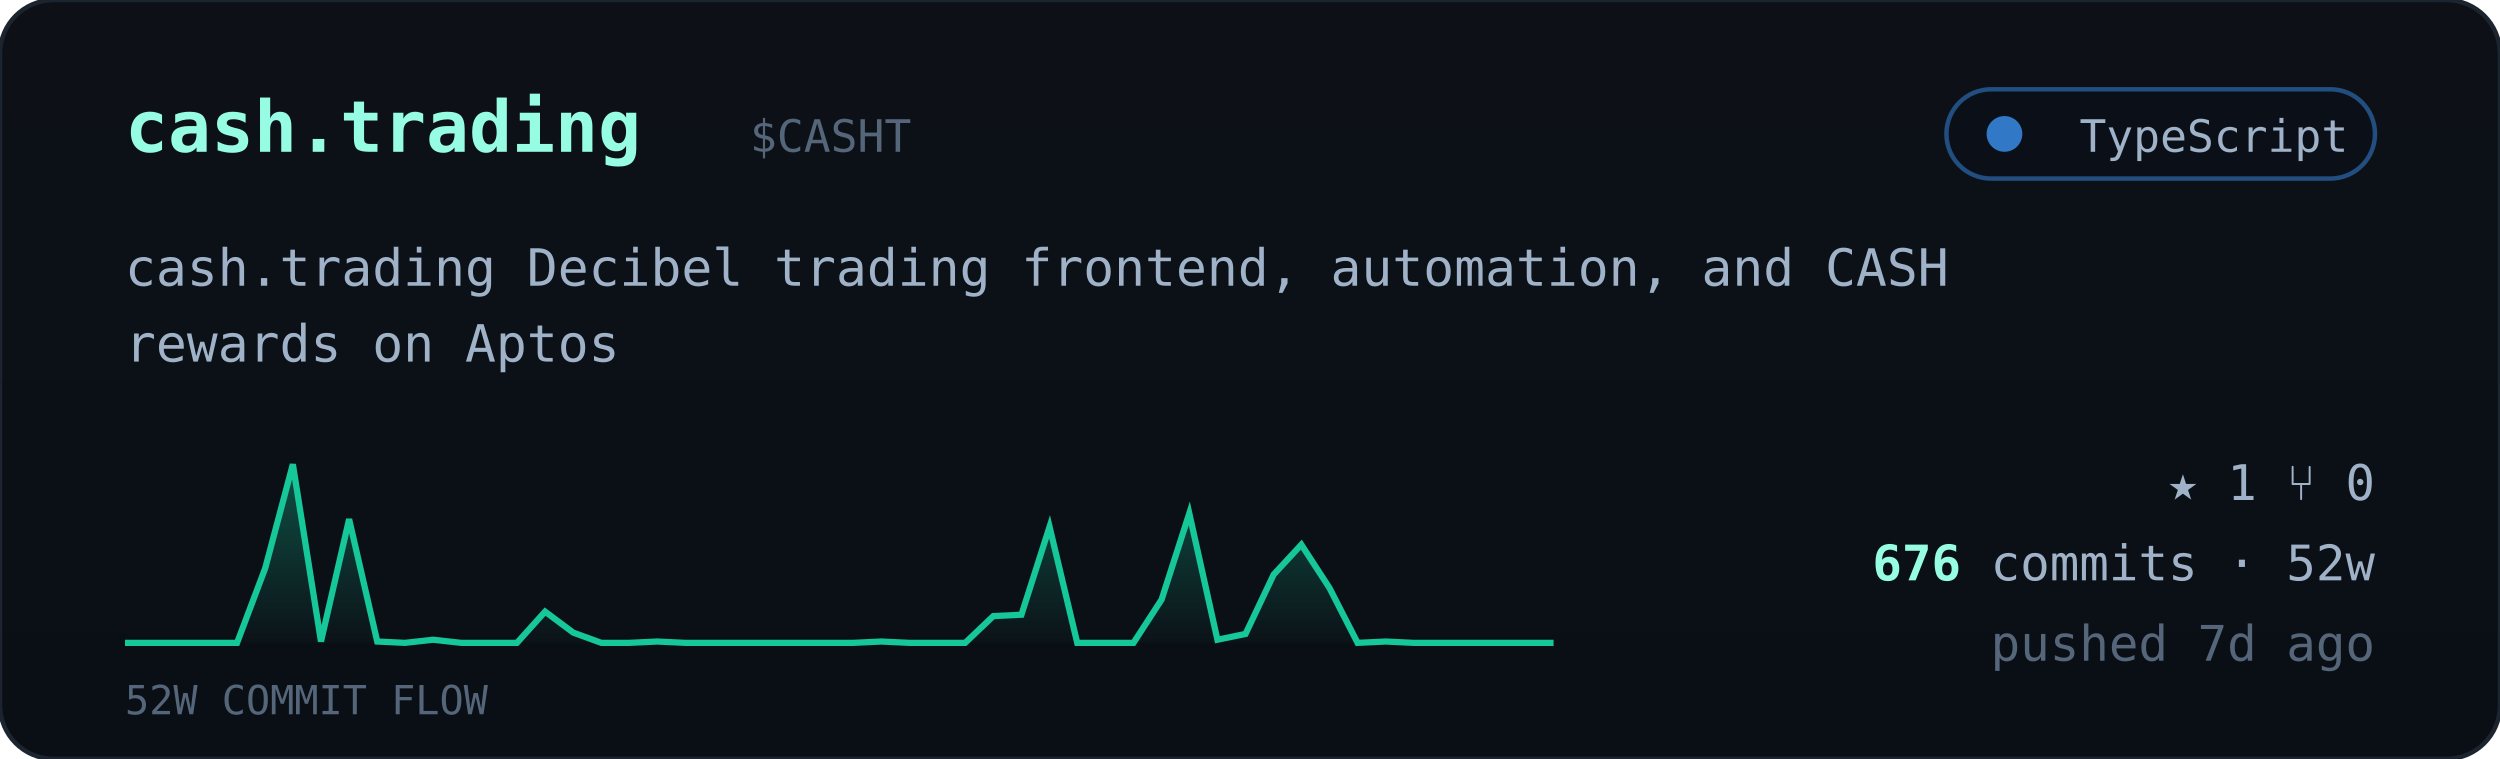
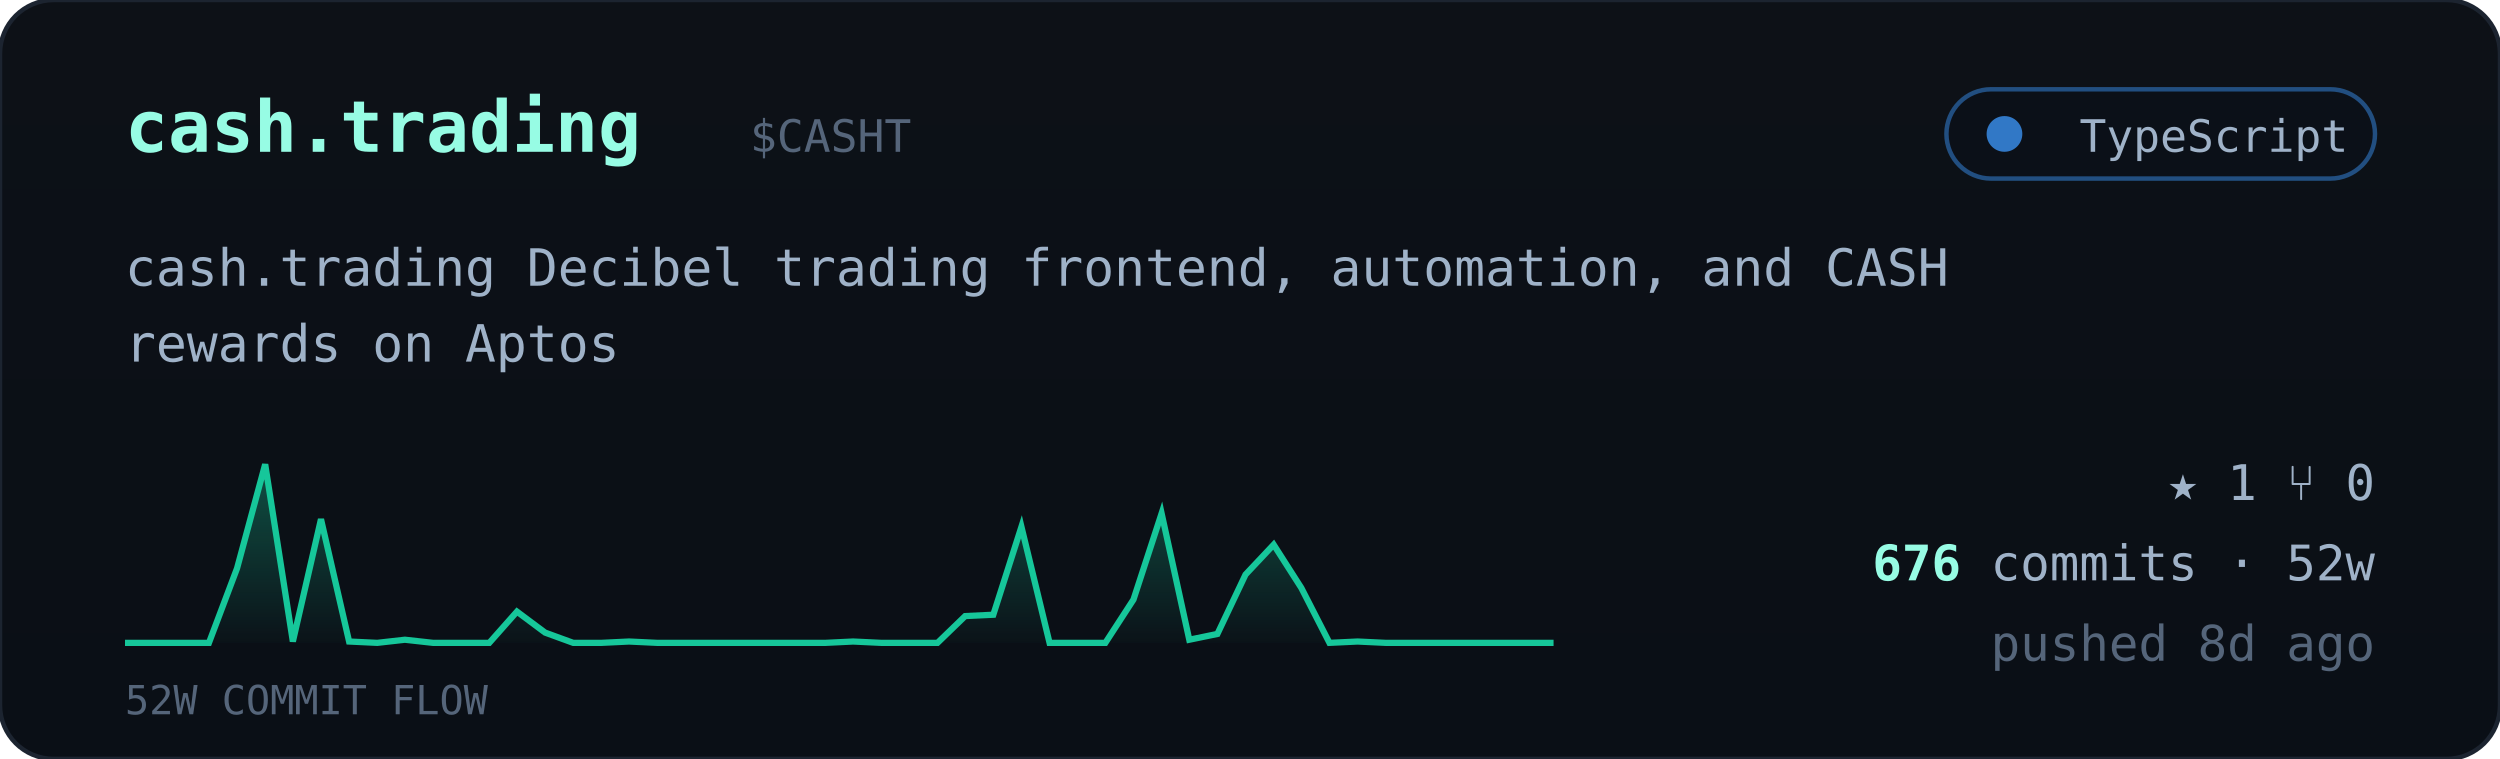
<svg xmlns="http://www.w3.org/2000/svg" viewBox="0 0 560 170" width="560" font-family="ui-monospace,'JetBrains Mono','SF Mono',Menlo,Consolas,monospace">
  <defs>
    <linearGradient id="cardbg" x1="0" y1="0" x2="0" y2="1">
      <stop offset="0" stop-color="#0d1117" />
      <stop offset="1" stop-color="#0a0f16" />
    </linearGradient>
    <linearGradient id="sparkfill" x1="0" y1="0" x2="0" y2="1">
      <stop offset="0" stop-color="#16c79a" stop-opacity="0.35" />
      <stop offset="1" stop-color="#16c79a" stop-opacity="0.02" />
    </linearGradient>
  </defs>
  <rect width="560" height="170" rx="12" fill="url(#cardbg)" stroke="#1c2430" />
  <text x="28" y="34" font-size="16" font-weight="700" fill="#97fce4">cash.trading</text>
  <text x="168.0" y="34" font-size="10" fill="#55657a">$CASHT</text>
  <g>
    <rect x="436" y="20" width="96" height="20" rx="10" fill="#0b1018" stroke="#3178c6" stroke-opacity="0.6" />
    <circle cx="449" cy="30" r="4" fill="#3178c6" />
    <text x="526" y="34" text-anchor="end" font-size="10" fill="#9fb2c8">TypeScript</text>
  </g>
  <text x="28" y="64" font-size="11.5" fill="#9fb2c8">cash.trading Decibel trading frontend, automation, and CASH</text>
  <text x="28" y="81" font-size="11.5" fill="#9fb2c8">rewards on Aptos</text>
-   <polygon points="28,144 28.0,144.0 34.3,144.0 40.5,144.0 46.8,144.0 53.1,144.0 59.4,127.3 65.6,104.0 71.9,143.7 78.2,116.3 84.5,143.7 90.7,144.0 97.0,143.3 103.3,144.0 109.6,144.0 115.8,144.0 122.1,137.0 128.4,141.7 134.7,144.0 140.9,144.0 147.2,143.7 153.5,144.0 159.8,144.0 166.0,144.0 172.3,144.0 178.6,144.0 184.9,144.0 191.1,144.0 197.4,143.7 203.7,144.0 210.0,144.0 216.2,144.0 222.5,138.0 228.8,137.7 235.1,118.0 241.3,144.0 247.6,144.0 253.9,144.0 260.2,134.3 266.4,115.0 272.7,143.3 279.0,142.0 285.3,128.7 291.5,122.0 297.8,131.7 304.1,144.0 310.4,143.7 316.6,144.0 322.9,144.0 329.2,144.0 335.5,144.0 341.7,144.0 348.0,144.0 348,144" fill="url(#sparkfill)" />
-   <polyline points="28.0,144.0 34.3,144.0 40.5,144.0 46.8,144.0 53.1,144.0 59.4,127.3 65.6,104.0 71.9,143.7 78.2,116.3 84.5,143.7 90.7,144.0 97.0,143.3 103.3,144.0 109.6,144.0 115.8,144.0 122.1,137.0 128.4,141.7 134.7,144.0 140.9,144.0 147.2,143.7 153.5,144.0 159.8,144.0 166.0,144.0 172.3,144.0 178.6,144.0 184.9,144.0 191.1,144.0 197.4,143.7 203.7,144.0 210.0,144.0 216.2,144.0 222.5,138.0 228.8,137.7 235.1,118.0 241.3,144.0 247.6,144.0 253.9,144.0 260.2,134.3 266.4,115.0 272.7,143.3 279.0,142.0 285.3,128.7 291.5,122.0 297.8,131.7 304.1,144.0 310.4,143.7 316.6,144.0 322.9,144.0 329.2,144.0 335.5,144.0 341.7,144.0 348.0,144.0" fill="none" stroke="#16c79a" stroke-width="1.4" />
+   <polygon points="28,144 28.0,144.0 34.3,144.0 40.5,144.0 46.8,144.0 53.1,127.3 59.4,104.0 65.6,143.7 71.9,116.3 78.2,143.7 84.5,144.0 90.7,143.3 97.0,144.0 103.3,144.0 109.6,144.0 115.8,137.0 122.1,141.7 128.4,144.0 134.7,144.0 140.9,143.7 147.2,144.0 153.5,144.0 159.8,144.0 166.0,144.0 172.3,144.0 178.6,144.0 184.9,144.0 191.1,143.7 197.4,144.0 203.7,144.0 210.0,144.0 216.2,138.0 222.5,137.7 228.8,118.0 235.1,144.0 241.3,144.0 247.6,144.0 253.9,134.3 260.2,115.0 266.4,143.3 272.7,142.0 279.0,128.7 285.3,122.0 291.5,131.7 297.8,144.0 304.1,143.7 310.4,144.0 316.6,144.0 322.9,144.0 329.2,144.0 335.5,144.0 341.7,144.0 348.0,144.0 348,144" fill="url(#sparkfill)" />
+   <polyline points="28.0,144.0 34.3,144.0 40.5,144.0 46.8,144.0 53.1,127.3 59.4,104.0 65.6,143.7 71.9,116.3 78.2,143.7 84.5,144.0 90.7,143.3 97.0,144.0 103.3,144.0 109.6,144.0 115.8,137.0 122.1,141.7 128.4,144.0 134.7,144.0 140.9,143.7 147.2,144.0 153.5,144.0 159.8,144.0 166.0,144.0 172.3,144.0 178.6,144.0 184.9,144.0 191.1,143.7 197.4,144.0 203.7,144.0 210.0,144.0 216.2,138.0 222.5,137.7 228.8,118.0 235.1,144.0 241.3,144.0 247.6,144.0 253.9,134.3 260.2,115.0 266.4,143.3 272.7,142.0 279.0,128.7 285.3,122.0 291.5,131.7 297.8,144.0 304.1,143.7 310.4,144.0 316.6,144.0 322.9,144.0 329.2,144.0 335.5,144.0 341.7,144.0 348.0,144.0" fill="none" stroke="#16c79a" stroke-width="1.4" />
  <text x="28" y="160" font-size="9" fill="#55657a">52W COMMIT FLOW</text>
  <g font-size="11" fill="#9fb2c8">
    <text x="532" y="112" text-anchor="end">★ 1   ⑂ 0</text>
    <text x="532" y="130" text-anchor="end">
      <tspan fill="#97fce4" font-weight="700">676</tspan> commits · 52w</text>
-     <text x="532" y="148" text-anchor="end" fill="#55657a">pushed 7d ago</text>
+     <text x="532" y="148" text-anchor="end" fill="#55657a">pushed 8d ago</text>
  </g>
</svg>
